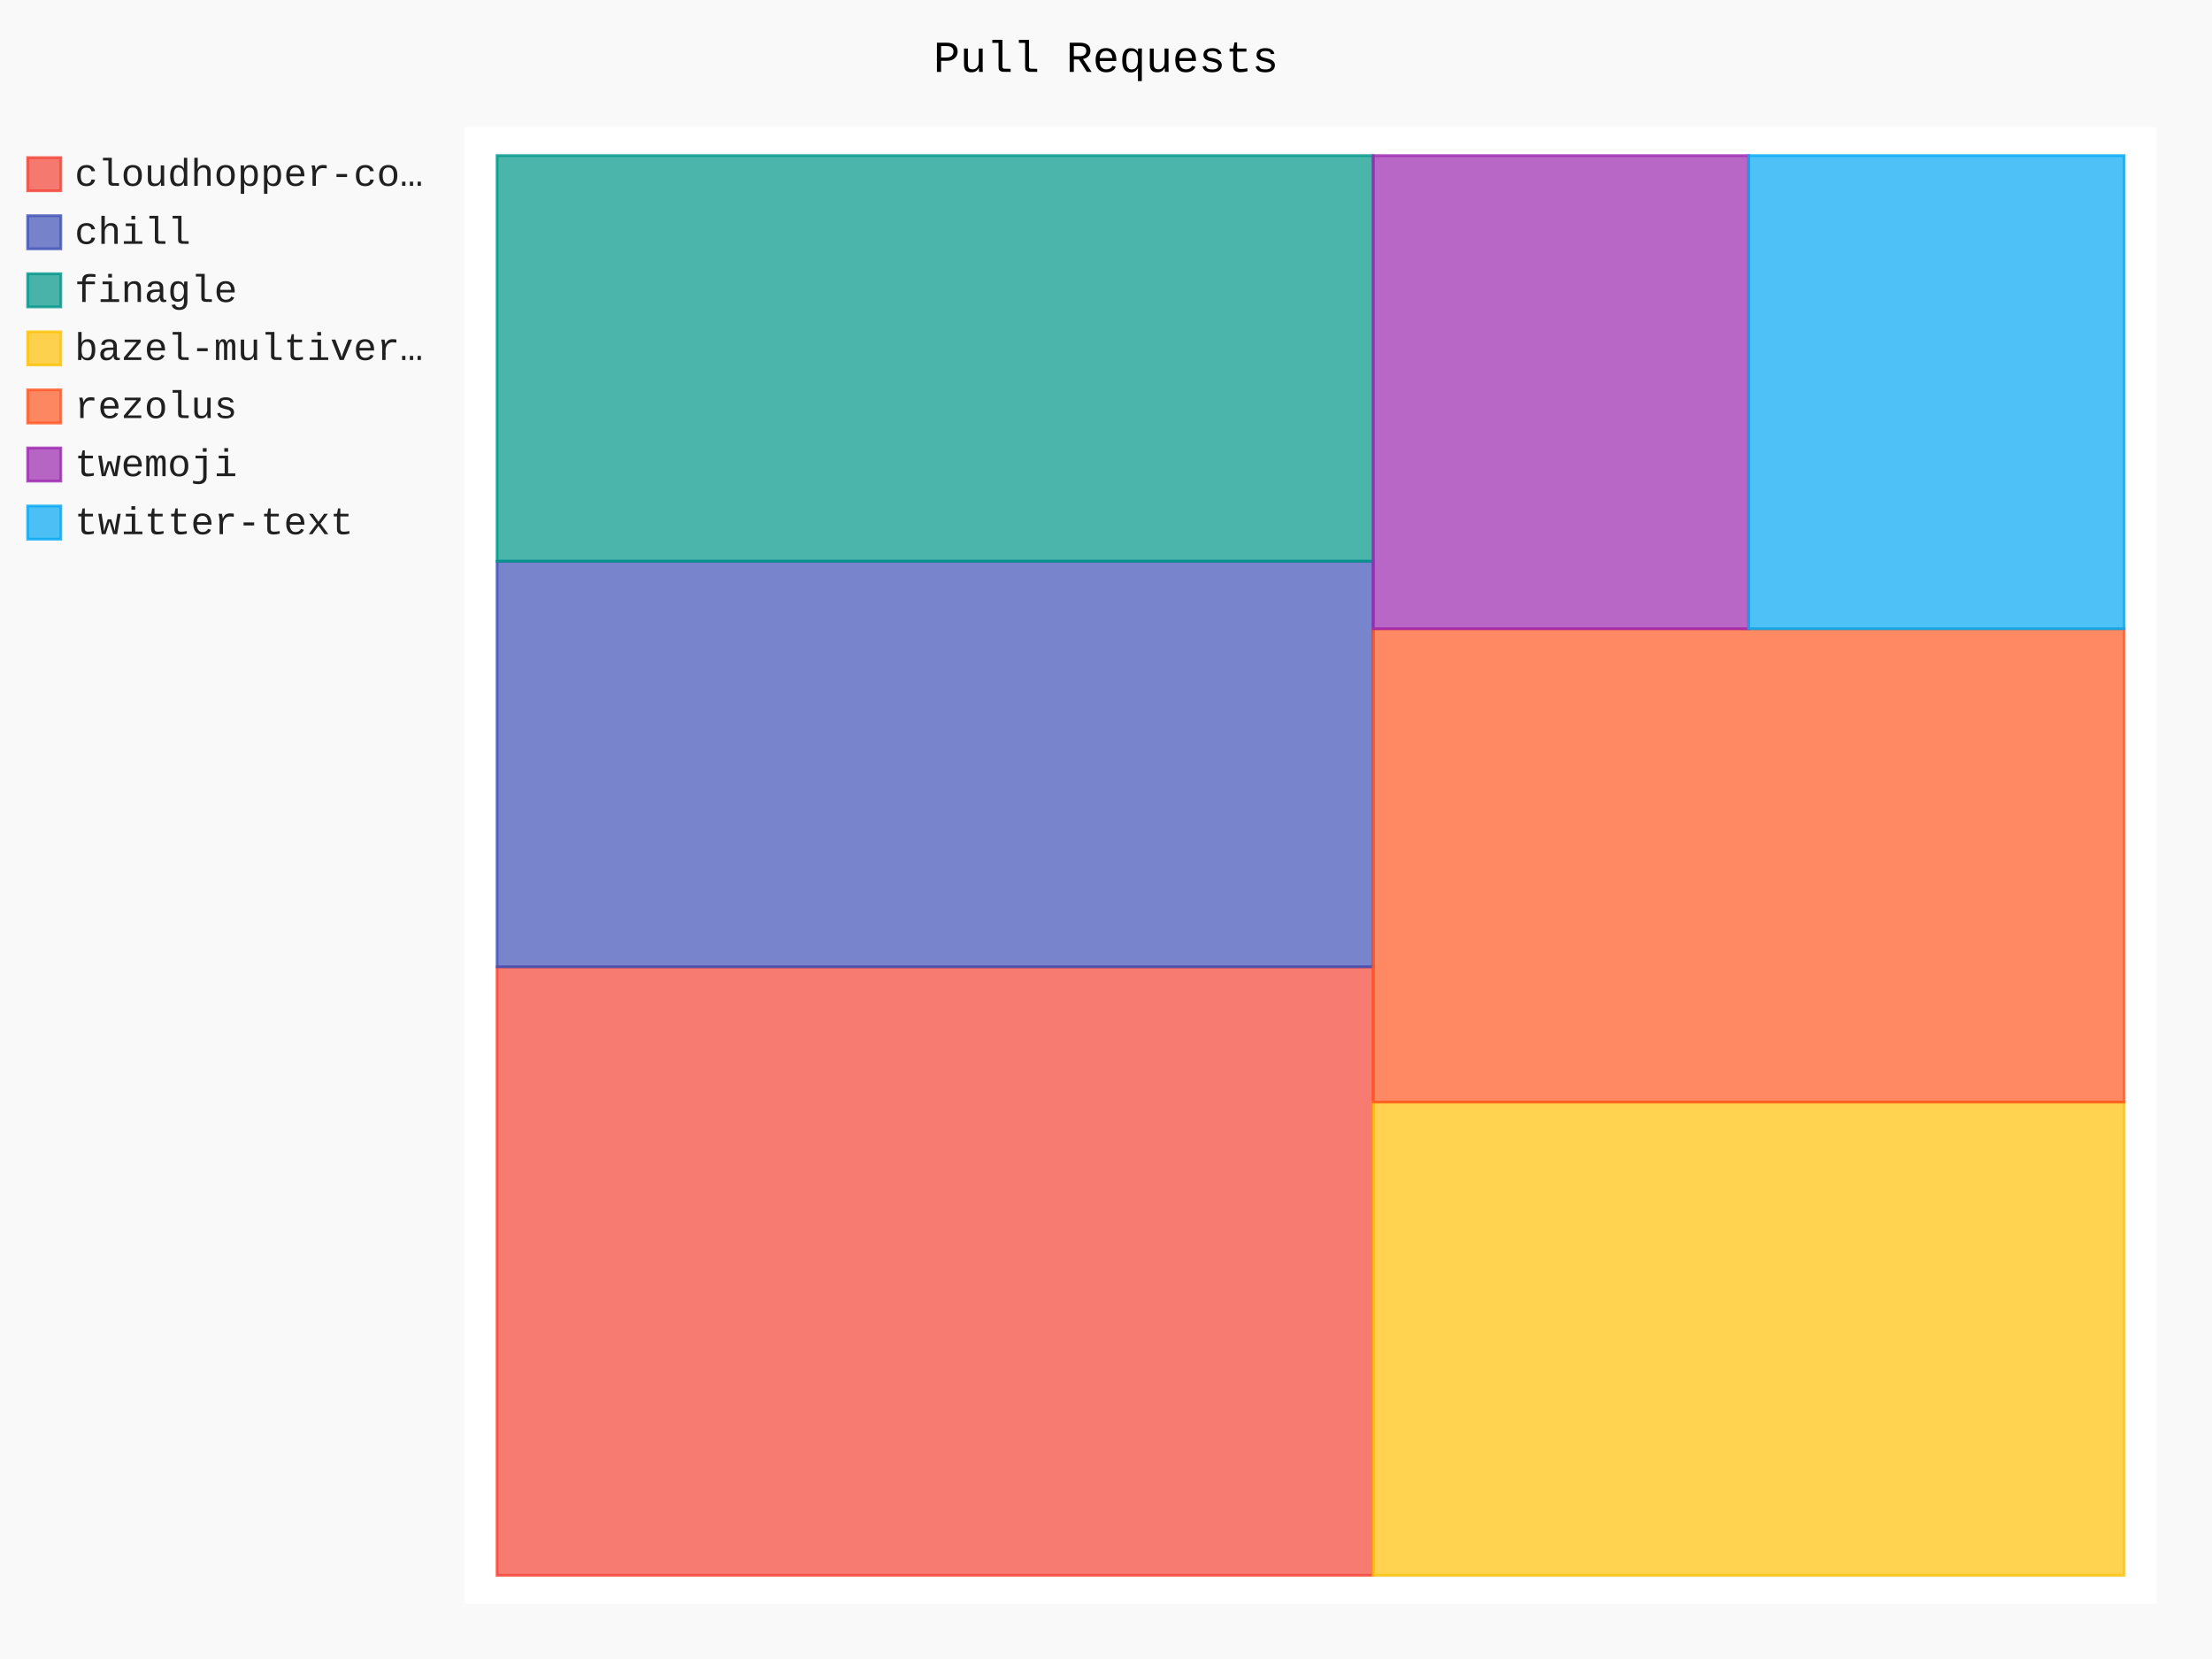
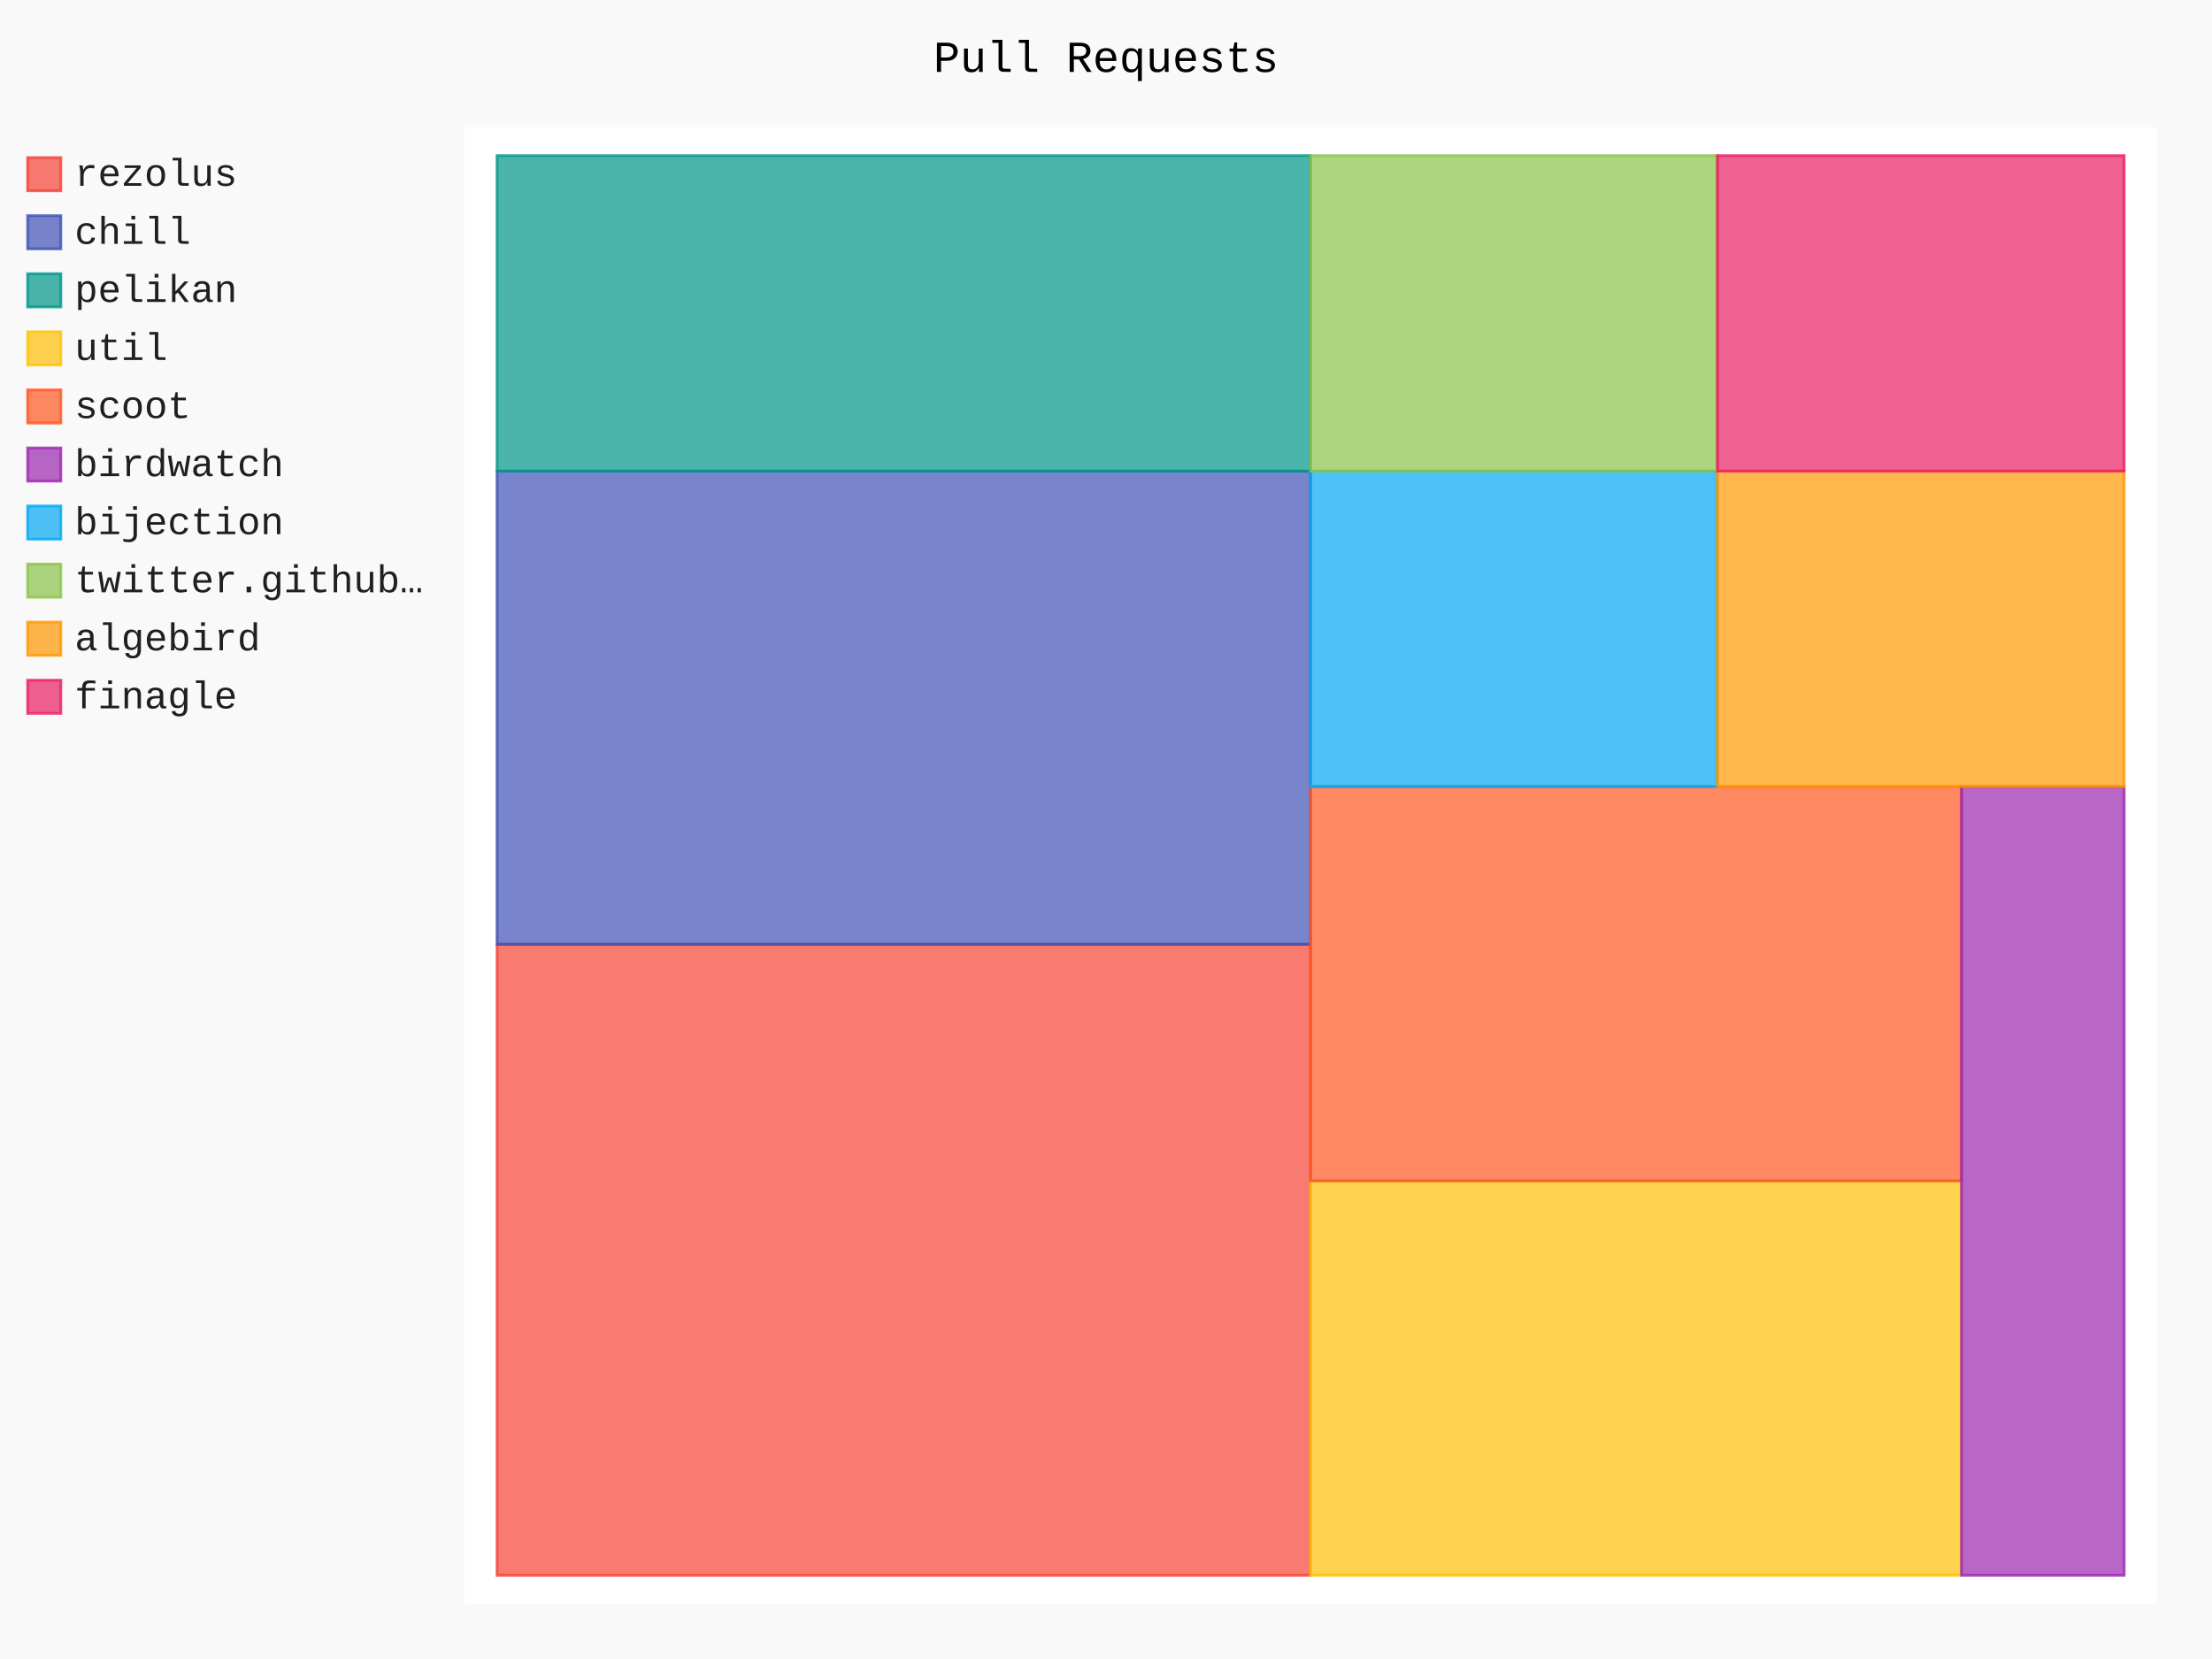
- <svg xmlns="http://www.w3.org/2000/svg" id="chart-4410ff7e-b27c-490b-862a-dc57db9c4b36" class="pygal-chart" viewBox="0 0 800 600">
+ <svg xmlns="http://www.w3.org/2000/svg" id="chart-952f878a-9073-4147-92da-1b9788ccef09" class="pygal-chart" viewBox="0 0 800 600">
  <defs>
-     <style type="text/css">#chart-4410ff7e-b27c-490b-862a-dc57db9c4b36{-webkit-user-select:none;-webkit-font-smoothing:antialiased;font-family:Consolas,"Liberation Mono",Menlo,Courier,monospace}#chart-4410ff7e-b27c-490b-862a-dc57db9c4b36 .title{font-family:Consolas,"Liberation Mono",Menlo,Courier,monospace;font-size:16px}#chart-4410ff7e-b27c-490b-862a-dc57db9c4b36 .legends .legend text{font-family:Consolas,"Liberation Mono",Menlo,Courier,monospace;font-size:14px}#chart-4410ff7e-b27c-490b-862a-dc57db9c4b36 .axis text{font-family:Consolas,"Liberation Mono",Menlo,Courier,monospace;font-size:10px}#chart-4410ff7e-b27c-490b-862a-dc57db9c4b36 .axis text.major{font-family:Consolas,"Liberation Mono",Menlo,Courier,monospace;font-size:10px}#chart-4410ff7e-b27c-490b-862a-dc57db9c4b36 .text-overlay text.value{font-family:Consolas,"Liberation Mono",Menlo,Courier,monospace;font-size:16px}#chart-4410ff7e-b27c-490b-862a-dc57db9c4b36 .text-overlay text.label{font-family:Consolas,"Liberation Mono",Menlo,Courier,monospace;font-size:10px}#chart-4410ff7e-b27c-490b-862a-dc57db9c4b36 .tooltip{font-family:Consolas,"Liberation Mono",Menlo,Courier,monospace;font-size:14px}#chart-4410ff7e-b27c-490b-862a-dc57db9c4b36 text.no_data{font-family:Consolas,"Liberation Mono",Menlo,Courier,monospace;font-size:64px}
- #chart-4410ff7e-b27c-490b-862a-dc57db9c4b36{background-color:rgba(249,249,249,1)}#chart-4410ff7e-b27c-490b-862a-dc57db9c4b36 path,#chart-4410ff7e-b27c-490b-862a-dc57db9c4b36 line,#chart-4410ff7e-b27c-490b-862a-dc57db9c4b36 rect,#chart-4410ff7e-b27c-490b-862a-dc57db9c4b36 circle{-webkit-transition:150ms;-moz-transition:150ms;transition:150ms}#chart-4410ff7e-b27c-490b-862a-dc57db9c4b36 .graph &gt; .background{fill:rgba(249,249,249,1)}#chart-4410ff7e-b27c-490b-862a-dc57db9c4b36 .plot &gt; .background{fill:rgba(255,255,255,1)}#chart-4410ff7e-b27c-490b-862a-dc57db9c4b36 .graph{fill:rgba(0,0,0,.87)}#chart-4410ff7e-b27c-490b-862a-dc57db9c4b36 text.no_data{fill:rgba(0,0,0,1)}#chart-4410ff7e-b27c-490b-862a-dc57db9c4b36 .title{fill:rgba(0,0,0,1)}#chart-4410ff7e-b27c-490b-862a-dc57db9c4b36 .legends .legend text{fill:rgba(0,0,0,.87)}#chart-4410ff7e-b27c-490b-862a-dc57db9c4b36 .legends .legend:hover text{fill:rgba(0,0,0,1)}#chart-4410ff7e-b27c-490b-862a-dc57db9c4b36 .axis .line{stroke:rgba(0,0,0,1)}#chart-4410ff7e-b27c-490b-862a-dc57db9c4b36 .axis .guide.line{stroke:rgba(0,0,0,.54)}#chart-4410ff7e-b27c-490b-862a-dc57db9c4b36 .axis .major.line{stroke:rgba(0,0,0,.87)}#chart-4410ff7e-b27c-490b-862a-dc57db9c4b36 .axis text.major{fill:rgba(0,0,0,1)}#chart-4410ff7e-b27c-490b-862a-dc57db9c4b36 .axis.y .guides:hover .guide.line,#chart-4410ff7e-b27c-490b-862a-dc57db9c4b36 .line-graph .axis.x .guides:hover .guide.line,#chart-4410ff7e-b27c-490b-862a-dc57db9c4b36 .stackedline-graph .axis.x .guides:hover .guide.line,#chart-4410ff7e-b27c-490b-862a-dc57db9c4b36 .xy-graph .axis.x .guides:hover .guide.line{stroke:rgba(0,0,0,1)}#chart-4410ff7e-b27c-490b-862a-dc57db9c4b36 .axis .guides:hover text{fill:rgba(0,0,0,1)}#chart-4410ff7e-b27c-490b-862a-dc57db9c4b36 .reactive{fill-opacity:.7;stroke-opacity:.8}#chart-4410ff7e-b27c-490b-862a-dc57db9c4b36 .ci{stroke:rgba(0,0,0,.87)}#chart-4410ff7e-b27c-490b-862a-dc57db9c4b36 .reactive.active,#chart-4410ff7e-b27c-490b-862a-dc57db9c4b36 .active .reactive{fill-opacity:.8;stroke-opacity:.9;stroke-width:4}#chart-4410ff7e-b27c-490b-862a-dc57db9c4b36 .ci .reactive.active{stroke-width:1.5}#chart-4410ff7e-b27c-490b-862a-dc57db9c4b36 .series text{fill:rgba(0,0,0,1)}#chart-4410ff7e-b27c-490b-862a-dc57db9c4b36 .tooltip rect{fill:rgba(255,255,255,1);stroke:rgba(0,0,0,1);-webkit-transition:opacity 150ms;-moz-transition:opacity 150ms;transition:opacity 150ms}#chart-4410ff7e-b27c-490b-862a-dc57db9c4b36 .tooltip .label{fill:rgba(0,0,0,.87)}#chart-4410ff7e-b27c-490b-862a-dc57db9c4b36 .tooltip .label{fill:rgba(0,0,0,.87)}#chart-4410ff7e-b27c-490b-862a-dc57db9c4b36 .tooltip .legend{font-size:.8em;fill:rgba(0,0,0,.54)}#chart-4410ff7e-b27c-490b-862a-dc57db9c4b36 .tooltip .x_label{font-size:.6em;fill:rgba(0,0,0,1)}#chart-4410ff7e-b27c-490b-862a-dc57db9c4b36 .tooltip .xlink{font-size:.5em;text-decoration:underline}#chart-4410ff7e-b27c-490b-862a-dc57db9c4b36 .tooltip .value{font-size:1.5em}#chart-4410ff7e-b27c-490b-862a-dc57db9c4b36 .bound{font-size:.5em}#chart-4410ff7e-b27c-490b-862a-dc57db9c4b36 .max-value{font-size:.75em;fill:rgba(0,0,0,.54)}#chart-4410ff7e-b27c-490b-862a-dc57db9c4b36 .map-element{fill:rgba(255,255,255,1);stroke:rgba(0,0,0,.54) !important}#chart-4410ff7e-b27c-490b-862a-dc57db9c4b36 .map-element .reactive{fill-opacity:inherit;stroke-opacity:inherit}#chart-4410ff7e-b27c-490b-862a-dc57db9c4b36 .color-0,#chart-4410ff7e-b27c-490b-862a-dc57db9c4b36 .color-0 a:visited{stroke:#F44336;fill:#F44336}#chart-4410ff7e-b27c-490b-862a-dc57db9c4b36 .color-1,#chart-4410ff7e-b27c-490b-862a-dc57db9c4b36 .color-1 a:visited{stroke:#3F51B5;fill:#3F51B5}#chart-4410ff7e-b27c-490b-862a-dc57db9c4b36 .color-2,#chart-4410ff7e-b27c-490b-862a-dc57db9c4b36 .color-2 a:visited{stroke:#009688;fill:#009688}#chart-4410ff7e-b27c-490b-862a-dc57db9c4b36 .color-3,#chart-4410ff7e-b27c-490b-862a-dc57db9c4b36 .color-3 a:visited{stroke:#FFC107;fill:#FFC107}#chart-4410ff7e-b27c-490b-862a-dc57db9c4b36 .color-4,#chart-4410ff7e-b27c-490b-862a-dc57db9c4b36 .color-4 a:visited{stroke:#FF5722;fill:#FF5722}#chart-4410ff7e-b27c-490b-862a-dc57db9c4b36 .color-5,#chart-4410ff7e-b27c-490b-862a-dc57db9c4b36 .color-5 a:visited{stroke:#9C27B0;fill:#9C27B0}#chart-4410ff7e-b27c-490b-862a-dc57db9c4b36 .color-6,#chart-4410ff7e-b27c-490b-862a-dc57db9c4b36 .color-6 a:visited{stroke:#03A9F4;fill:#03A9F4}#chart-4410ff7e-b27c-490b-862a-dc57db9c4b36 .text-overlay .color-0 text{fill:black}#chart-4410ff7e-b27c-490b-862a-dc57db9c4b36 .text-overlay .color-1 text{fill:black}#chart-4410ff7e-b27c-490b-862a-dc57db9c4b36 .text-overlay .color-2 text{fill:black}#chart-4410ff7e-b27c-490b-862a-dc57db9c4b36 .text-overlay .color-3 text{fill:black}#chart-4410ff7e-b27c-490b-862a-dc57db9c4b36 .text-overlay .color-4 text{fill:black}#chart-4410ff7e-b27c-490b-862a-dc57db9c4b36 .text-overlay .color-5 text{fill:black}#chart-4410ff7e-b27c-490b-862a-dc57db9c4b36 .text-overlay .color-6 text{fill:black}
- #chart-4410ff7e-b27c-490b-862a-dc57db9c4b36 text.no_data{text-anchor:middle}#chart-4410ff7e-b27c-490b-862a-dc57db9c4b36 .guide.line{fill:none}#chart-4410ff7e-b27c-490b-862a-dc57db9c4b36 .centered{text-anchor:middle}#chart-4410ff7e-b27c-490b-862a-dc57db9c4b36 .title{text-anchor:middle}#chart-4410ff7e-b27c-490b-862a-dc57db9c4b36 .legends .legend text{fill-opacity:1}#chart-4410ff7e-b27c-490b-862a-dc57db9c4b36 .axis.x text{text-anchor:middle}#chart-4410ff7e-b27c-490b-862a-dc57db9c4b36 .axis.x:not(.web) text[transform]{text-anchor:start}#chart-4410ff7e-b27c-490b-862a-dc57db9c4b36 .axis.x:not(.web) text[transform].backwards{text-anchor:end}#chart-4410ff7e-b27c-490b-862a-dc57db9c4b36 .axis.y text{text-anchor:end}#chart-4410ff7e-b27c-490b-862a-dc57db9c4b36 .axis.y text[transform].backwards{text-anchor:start}#chart-4410ff7e-b27c-490b-862a-dc57db9c4b36 .axis.y2 text{text-anchor:start}#chart-4410ff7e-b27c-490b-862a-dc57db9c4b36 .axis.y2 text[transform].backwards{text-anchor:end}#chart-4410ff7e-b27c-490b-862a-dc57db9c4b36 .axis .guide.line{stroke-dasharray:4,4}#chart-4410ff7e-b27c-490b-862a-dc57db9c4b36 .axis .major.guide.line{stroke-dasharray:6,6}#chart-4410ff7e-b27c-490b-862a-dc57db9c4b36 .horizontal .axis.y .guide.line,#chart-4410ff7e-b27c-490b-862a-dc57db9c4b36 .horizontal .axis.y2 .guide.line,#chart-4410ff7e-b27c-490b-862a-dc57db9c4b36 .vertical .axis.x .guide.line{opacity:0}#chart-4410ff7e-b27c-490b-862a-dc57db9c4b36 .horizontal .axis.always_show .guide.line,#chart-4410ff7e-b27c-490b-862a-dc57db9c4b36 .vertical .axis.always_show .guide.line{opacity:1 !important}#chart-4410ff7e-b27c-490b-862a-dc57db9c4b36 .axis.y .guides:hover .guide.line,#chart-4410ff7e-b27c-490b-862a-dc57db9c4b36 .axis.y2 .guides:hover .guide.line,#chart-4410ff7e-b27c-490b-862a-dc57db9c4b36 .axis.x .guides:hover .guide.line{opacity:1}#chart-4410ff7e-b27c-490b-862a-dc57db9c4b36 .axis .guides:hover text{opacity:1}#chart-4410ff7e-b27c-490b-862a-dc57db9c4b36 .nofill{fill:none}#chart-4410ff7e-b27c-490b-862a-dc57db9c4b36 .subtle-fill{fill-opacity:.2}#chart-4410ff7e-b27c-490b-862a-dc57db9c4b36 .dot{stroke-width:1px;fill-opacity:1}#chart-4410ff7e-b27c-490b-862a-dc57db9c4b36 .dot.active{stroke-width:5px}#chart-4410ff7e-b27c-490b-862a-dc57db9c4b36 .dot.negative{fill:transparent}#chart-4410ff7e-b27c-490b-862a-dc57db9c4b36 text,#chart-4410ff7e-b27c-490b-862a-dc57db9c4b36 tspan{stroke:none !important}#chart-4410ff7e-b27c-490b-862a-dc57db9c4b36 .series text.active{opacity:1}#chart-4410ff7e-b27c-490b-862a-dc57db9c4b36 .tooltip rect{fill-opacity:.95;stroke-width:.5}#chart-4410ff7e-b27c-490b-862a-dc57db9c4b36 .tooltip text{fill-opacity:1}#chart-4410ff7e-b27c-490b-862a-dc57db9c4b36 .showable{visibility:hidden}#chart-4410ff7e-b27c-490b-862a-dc57db9c4b36 .showable.shown{visibility:visible}#chart-4410ff7e-b27c-490b-862a-dc57db9c4b36 .gauge-background{fill:rgba(229,229,229,1);stroke:none}#chart-4410ff7e-b27c-490b-862a-dc57db9c4b36 .bg-lines{stroke:rgba(249,249,249,1);stroke-width:2px}</style>
+     <style type="text/css">#chart-952f878a-9073-4147-92da-1b9788ccef09{-webkit-user-select:none;-webkit-font-smoothing:antialiased;font-family:Consolas,"Liberation Mono",Menlo,Courier,monospace}#chart-952f878a-9073-4147-92da-1b9788ccef09 .title{font-family:Consolas,"Liberation Mono",Menlo,Courier,monospace;font-size:16px}#chart-952f878a-9073-4147-92da-1b9788ccef09 .legends .legend text{font-family:Consolas,"Liberation Mono",Menlo,Courier,monospace;font-size:14px}#chart-952f878a-9073-4147-92da-1b9788ccef09 .axis text{font-family:Consolas,"Liberation Mono",Menlo,Courier,monospace;font-size:10px}#chart-952f878a-9073-4147-92da-1b9788ccef09 .axis text.major{font-family:Consolas,"Liberation Mono",Menlo,Courier,monospace;font-size:10px}#chart-952f878a-9073-4147-92da-1b9788ccef09 .text-overlay text.value{font-family:Consolas,"Liberation Mono",Menlo,Courier,monospace;font-size:16px}#chart-952f878a-9073-4147-92da-1b9788ccef09 .text-overlay text.label{font-family:Consolas,"Liberation Mono",Menlo,Courier,monospace;font-size:10px}#chart-952f878a-9073-4147-92da-1b9788ccef09 .tooltip{font-family:Consolas,"Liberation Mono",Menlo,Courier,monospace;font-size:14px}#chart-952f878a-9073-4147-92da-1b9788ccef09 text.no_data{font-family:Consolas,"Liberation Mono",Menlo,Courier,monospace;font-size:64px}
+ #chart-952f878a-9073-4147-92da-1b9788ccef09{background-color:rgba(249,249,249,1)}#chart-952f878a-9073-4147-92da-1b9788ccef09 path,#chart-952f878a-9073-4147-92da-1b9788ccef09 line,#chart-952f878a-9073-4147-92da-1b9788ccef09 rect,#chart-952f878a-9073-4147-92da-1b9788ccef09 circle{-webkit-transition:150ms;-moz-transition:150ms;transition:150ms}#chart-952f878a-9073-4147-92da-1b9788ccef09 .graph &gt; .background{fill:rgba(249,249,249,1)}#chart-952f878a-9073-4147-92da-1b9788ccef09 .plot &gt; .background{fill:rgba(255,255,255,1)}#chart-952f878a-9073-4147-92da-1b9788ccef09 .graph{fill:rgba(0,0,0,.87)}#chart-952f878a-9073-4147-92da-1b9788ccef09 text.no_data{fill:rgba(0,0,0,1)}#chart-952f878a-9073-4147-92da-1b9788ccef09 .title{fill:rgba(0,0,0,1)}#chart-952f878a-9073-4147-92da-1b9788ccef09 .legends .legend text{fill:rgba(0,0,0,.87)}#chart-952f878a-9073-4147-92da-1b9788ccef09 .legends .legend:hover text{fill:rgba(0,0,0,1)}#chart-952f878a-9073-4147-92da-1b9788ccef09 .axis .line{stroke:rgba(0,0,0,1)}#chart-952f878a-9073-4147-92da-1b9788ccef09 .axis .guide.line{stroke:rgba(0,0,0,.54)}#chart-952f878a-9073-4147-92da-1b9788ccef09 .axis .major.line{stroke:rgba(0,0,0,.87)}#chart-952f878a-9073-4147-92da-1b9788ccef09 .axis text.major{fill:rgba(0,0,0,1)}#chart-952f878a-9073-4147-92da-1b9788ccef09 .axis.y .guides:hover .guide.line,#chart-952f878a-9073-4147-92da-1b9788ccef09 .line-graph .axis.x .guides:hover .guide.line,#chart-952f878a-9073-4147-92da-1b9788ccef09 .stackedline-graph .axis.x .guides:hover .guide.line,#chart-952f878a-9073-4147-92da-1b9788ccef09 .xy-graph .axis.x .guides:hover .guide.line{stroke:rgba(0,0,0,1)}#chart-952f878a-9073-4147-92da-1b9788ccef09 .axis .guides:hover text{fill:rgba(0,0,0,1)}#chart-952f878a-9073-4147-92da-1b9788ccef09 .reactive{fill-opacity:.7;stroke-opacity:.8}#chart-952f878a-9073-4147-92da-1b9788ccef09 .ci{stroke:rgba(0,0,0,.87)}#chart-952f878a-9073-4147-92da-1b9788ccef09 .reactive.active,#chart-952f878a-9073-4147-92da-1b9788ccef09 .active .reactive{fill-opacity:.8;stroke-opacity:.9;stroke-width:4}#chart-952f878a-9073-4147-92da-1b9788ccef09 .ci .reactive.active{stroke-width:1.5}#chart-952f878a-9073-4147-92da-1b9788ccef09 .series text{fill:rgba(0,0,0,1)}#chart-952f878a-9073-4147-92da-1b9788ccef09 .tooltip rect{fill:rgba(255,255,255,1);stroke:rgba(0,0,0,1);-webkit-transition:opacity 150ms;-moz-transition:opacity 150ms;transition:opacity 150ms}#chart-952f878a-9073-4147-92da-1b9788ccef09 .tooltip .label{fill:rgba(0,0,0,.87)}#chart-952f878a-9073-4147-92da-1b9788ccef09 .tooltip .label{fill:rgba(0,0,0,.87)}#chart-952f878a-9073-4147-92da-1b9788ccef09 .tooltip .legend{font-size:.8em;fill:rgba(0,0,0,.54)}#chart-952f878a-9073-4147-92da-1b9788ccef09 .tooltip .x_label{font-size:.6em;fill:rgba(0,0,0,1)}#chart-952f878a-9073-4147-92da-1b9788ccef09 .tooltip .xlink{font-size:.5em;text-decoration:underline}#chart-952f878a-9073-4147-92da-1b9788ccef09 .tooltip .value{font-size:1.5em}#chart-952f878a-9073-4147-92da-1b9788ccef09 .bound{font-size:.5em}#chart-952f878a-9073-4147-92da-1b9788ccef09 .max-value{font-size:.75em;fill:rgba(0,0,0,.54)}#chart-952f878a-9073-4147-92da-1b9788ccef09 .map-element{fill:rgba(255,255,255,1);stroke:rgba(0,0,0,.54) !important}#chart-952f878a-9073-4147-92da-1b9788ccef09 .map-element .reactive{fill-opacity:inherit;stroke-opacity:inherit}#chart-952f878a-9073-4147-92da-1b9788ccef09 .color-0,#chart-952f878a-9073-4147-92da-1b9788ccef09 .color-0 a:visited{stroke:#F44336;fill:#F44336}#chart-952f878a-9073-4147-92da-1b9788ccef09 .color-1,#chart-952f878a-9073-4147-92da-1b9788ccef09 .color-1 a:visited{stroke:#3F51B5;fill:#3F51B5}#chart-952f878a-9073-4147-92da-1b9788ccef09 .color-2,#chart-952f878a-9073-4147-92da-1b9788ccef09 .color-2 a:visited{stroke:#009688;fill:#009688}#chart-952f878a-9073-4147-92da-1b9788ccef09 .color-3,#chart-952f878a-9073-4147-92da-1b9788ccef09 .color-3 a:visited{stroke:#FFC107;fill:#FFC107}#chart-952f878a-9073-4147-92da-1b9788ccef09 .color-4,#chart-952f878a-9073-4147-92da-1b9788ccef09 .color-4 a:visited{stroke:#FF5722;fill:#FF5722}#chart-952f878a-9073-4147-92da-1b9788ccef09 .color-5,#chart-952f878a-9073-4147-92da-1b9788ccef09 .color-5 a:visited{stroke:#9C27B0;fill:#9C27B0}#chart-952f878a-9073-4147-92da-1b9788ccef09 .color-6,#chart-952f878a-9073-4147-92da-1b9788ccef09 .color-6 a:visited{stroke:#03A9F4;fill:#03A9F4}#chart-952f878a-9073-4147-92da-1b9788ccef09 .color-7,#chart-952f878a-9073-4147-92da-1b9788ccef09 .color-7 a:visited{stroke:#8BC34A;fill:#8BC34A}#chart-952f878a-9073-4147-92da-1b9788ccef09 .color-8,#chart-952f878a-9073-4147-92da-1b9788ccef09 .color-8 a:visited{stroke:#FF9800;fill:#FF9800}#chart-952f878a-9073-4147-92da-1b9788ccef09 .color-9,#chart-952f878a-9073-4147-92da-1b9788ccef09 .color-9 a:visited{stroke:#E91E63;fill:#E91E63}#chart-952f878a-9073-4147-92da-1b9788ccef09 .text-overlay .color-0 text{fill:black}#chart-952f878a-9073-4147-92da-1b9788ccef09 .text-overlay .color-1 text{fill:black}#chart-952f878a-9073-4147-92da-1b9788ccef09 .text-overlay .color-2 text{fill:black}#chart-952f878a-9073-4147-92da-1b9788ccef09 .text-overlay .color-3 text{fill:black}#chart-952f878a-9073-4147-92da-1b9788ccef09 .text-overlay .color-4 text{fill:black}#chart-952f878a-9073-4147-92da-1b9788ccef09 .text-overlay .color-5 text{fill:black}#chart-952f878a-9073-4147-92da-1b9788ccef09 .text-overlay .color-6 text{fill:black}#chart-952f878a-9073-4147-92da-1b9788ccef09 .text-overlay .color-7 text{fill:black}#chart-952f878a-9073-4147-92da-1b9788ccef09 .text-overlay .color-8 text{fill:black}#chart-952f878a-9073-4147-92da-1b9788ccef09 .text-overlay .color-9 text{fill:black}
+ #chart-952f878a-9073-4147-92da-1b9788ccef09 text.no_data{text-anchor:middle}#chart-952f878a-9073-4147-92da-1b9788ccef09 .guide.line{fill:none}#chart-952f878a-9073-4147-92da-1b9788ccef09 .centered{text-anchor:middle}#chart-952f878a-9073-4147-92da-1b9788ccef09 .title{text-anchor:middle}#chart-952f878a-9073-4147-92da-1b9788ccef09 .legends .legend text{fill-opacity:1}#chart-952f878a-9073-4147-92da-1b9788ccef09 .axis.x text{text-anchor:middle}#chart-952f878a-9073-4147-92da-1b9788ccef09 .axis.x:not(.web) text[transform]{text-anchor:start}#chart-952f878a-9073-4147-92da-1b9788ccef09 .axis.x:not(.web) text[transform].backwards{text-anchor:end}#chart-952f878a-9073-4147-92da-1b9788ccef09 .axis.y text{text-anchor:end}#chart-952f878a-9073-4147-92da-1b9788ccef09 .axis.y text[transform].backwards{text-anchor:start}#chart-952f878a-9073-4147-92da-1b9788ccef09 .axis.y2 text{text-anchor:start}#chart-952f878a-9073-4147-92da-1b9788ccef09 .axis.y2 text[transform].backwards{text-anchor:end}#chart-952f878a-9073-4147-92da-1b9788ccef09 .axis .guide.line{stroke-dasharray:4,4}#chart-952f878a-9073-4147-92da-1b9788ccef09 .axis .major.guide.line{stroke-dasharray:6,6}#chart-952f878a-9073-4147-92da-1b9788ccef09 .horizontal .axis.y .guide.line,#chart-952f878a-9073-4147-92da-1b9788ccef09 .horizontal .axis.y2 .guide.line,#chart-952f878a-9073-4147-92da-1b9788ccef09 .vertical .axis.x .guide.line{opacity:0}#chart-952f878a-9073-4147-92da-1b9788ccef09 .horizontal .axis.always_show .guide.line,#chart-952f878a-9073-4147-92da-1b9788ccef09 .vertical .axis.always_show .guide.line{opacity:1 !important}#chart-952f878a-9073-4147-92da-1b9788ccef09 .axis.y .guides:hover .guide.line,#chart-952f878a-9073-4147-92da-1b9788ccef09 .axis.y2 .guides:hover .guide.line,#chart-952f878a-9073-4147-92da-1b9788ccef09 .axis.x .guides:hover .guide.line{opacity:1}#chart-952f878a-9073-4147-92da-1b9788ccef09 .axis .guides:hover text{opacity:1}#chart-952f878a-9073-4147-92da-1b9788ccef09 .nofill{fill:none}#chart-952f878a-9073-4147-92da-1b9788ccef09 .subtle-fill{fill-opacity:.2}#chart-952f878a-9073-4147-92da-1b9788ccef09 .dot{stroke-width:1px;fill-opacity:1}#chart-952f878a-9073-4147-92da-1b9788ccef09 .dot.active{stroke-width:5px}#chart-952f878a-9073-4147-92da-1b9788ccef09 .dot.negative{fill:transparent}#chart-952f878a-9073-4147-92da-1b9788ccef09 text,#chart-952f878a-9073-4147-92da-1b9788ccef09 tspan{stroke:none !important}#chart-952f878a-9073-4147-92da-1b9788ccef09 .series text.active{opacity:1}#chart-952f878a-9073-4147-92da-1b9788ccef09 .tooltip rect{fill-opacity:.95;stroke-width:.5}#chart-952f878a-9073-4147-92da-1b9788ccef09 .tooltip text{fill-opacity:1}#chart-952f878a-9073-4147-92da-1b9788ccef09 .showable{visibility:hidden}#chart-952f878a-9073-4147-92da-1b9788ccef09 .showable.shown{visibility:visible}#chart-952f878a-9073-4147-92da-1b9788ccef09 .gauge-background{fill:rgba(229,229,229,1);stroke:none}#chart-952f878a-9073-4147-92da-1b9788ccef09 .bg-lines{stroke:rgba(249,249,249,1);stroke-width:2px}</style>
  </defs>
  <g class="graph treemap-graph vertical">
    <rect x="0" y="0" width="800" height="600" class="background" />
    <g transform="translate(168, 46)" class="plot">
      <rect x="0" y="0" width="612.0" height="534" class="background" />
      <g class="series serie-0 color-0">
        <g class="rects">
          <g class="rect">
-             <rect x="11.769" y="303.676" width="316.864" height="220.055" class="rect reactive tooltip-trigger" />
+             <rect x="11.769" y="295.526" width="294.231" height="228.205" class="rect reactive tooltip-trigger" />
          </g>
        </g>
      </g>
      <g class="series serie-1 color-1">
        <g class="rects">
          <g class="rect">
-             <rect x="11.769" y="156.973" width="316.864" height="146.703" class="rect reactive tooltip-trigger" />
+             <rect x="11.769" y="124.372" width="294.231" height="171.154" class="rect reactive tooltip-trigger" />
          </g>
        </g>
      </g>
      <g class="series serie-2 color-2">
        <g class="rects">
          <g class="rect">
-             <rect x="11.769" y="10.269" width="316.864" height="146.703" class="rect reactive tooltip-trigger" />
+             <rect x="11.769" y="10.269" width="294.231" height="114.103" class="rect reactive tooltip-trigger" />
          </g>
        </g>
      </g>
      <g class="series serie-3 color-3">
        <g class="rects">
          <g class="rect">
-             <rect x="328.633" y="352.577" width="271.598" height="171.154" class="rect reactive tooltip-trigger" />
+             <rect x="306.0" y="381.103" width="235.385" height="142.628" class="rect reactive tooltip-trigger" />
          </g>
        </g>
      </g>
      <g class="series serie-4 color-4">
        <g class="rects">
          <g class="rect">
-             <rect x="328.633" y="181.423" width="271.598" height="171.154" class="rect reactive tooltip-trigger" />
+             <rect x="306.0" y="238.474" width="235.385" height="142.628" class="rect reactive tooltip-trigger" />
          </g>
        </g>
      </g>
      <g class="series serie-5 color-5">
        <g class="rects">
          <g class="rect">
-             <rect x="328.633" y="10.269" width="135.799" height="171.154" class="rect reactive tooltip-trigger" />
+             <rect x="541.385" y="238.474" width="58.846" height="285.256" class="rect reactive tooltip-trigger" />
          </g>
        </g>
      </g>
      <g class="series serie-6 color-6">
        <g class="rects">
          <g class="rect">
-             <rect x="464.432" y="10.269" width="135.799" height="171.154" class="rect reactive tooltip-trigger" />
+             <rect x="306.0" y="124.372" width="147.115" height="114.103" class="rect reactive tooltip-trigger" />
+           </g>
+         </g>
+       </g>
+       <g class="series serie-7 color-7">
+         <g class="rects">
+           <g class="rect">
+             <rect x="306.0" y="10.269" width="147.115" height="114.103" class="rect reactive tooltip-trigger" />
+           </g>
+         </g>
+       </g>
+       <g class="series serie-8 color-8">
+         <g class="rects">
+           <g class="rect">
+             <rect x="453.115" y="124.372" width="147.115" height="114.103" class="rect reactive tooltip-trigger" />
+           </g>
+         </g>
+       </g>
+       <g class="series serie-9 color-9">
+         <g class="rects">
+           <g class="rect">
+             <rect x="453.115" y="10.269" width="147.115" height="114.103" class="rect reactive tooltip-trigger" />
          </g>
        </g>
      </g>
    </g>
    <g class="titles">
      <text x="400.0" y="26" class="title plot_title">Pull Requests</text>
    </g>
    <g transform="translate(168, 46)" class="plot overlay">
      <g class="series serie-0 color-0" />
      <g class="series serie-1 color-1" />
      <g class="series serie-2 color-2" />
      <g class="series serie-3 color-3" />
      <g class="series serie-4 color-4" />
      <g class="series serie-5 color-5" />
      <g class="series serie-6 color-6" />
+       <g class="series serie-7 color-7" />
+       <g class="series serie-8 color-8" />
+       <g class="series serie-9 color-9" />
    </g>
    <g transform="translate(168, 46)" class="plot text-overlay">
      <g class="series serie-0 color-0" />
      <g class="series serie-1 color-1" />
      <g class="series serie-2 color-2" />
      <g class="series serie-3 color-3" />
      <g class="series serie-4 color-4" />
      <g class="series serie-5 color-5" />
      <g class="series serie-6 color-6" />
+       <g class="series serie-7 color-7" />
+       <g class="series serie-8 color-8" />
+       <g class="series serie-9 color-9" />
    </g>
    <g transform="translate(168, 46)" class="plot tooltip-overlay">
      <g transform="translate(0 0)" style="opacity: 0" class="tooltip">
        <rect rx="0" ry="0" width="0" height="0" class="tooltip-box" />
        <g class="text" />
      </g>
    </g>
    <g transform="translate(10, 56)" class="legends">
      <g id="activate-serie-0" class="legend reactive activate-serie">
        <rect x="0.0" y="1.0" width="12" height="12" class="color-0 reactive" />
-         <text x="17.0" y="11.2">cloudhopper-co…</text>
+         <text x="17.0" y="11.2">rezolus</text>
      </g>
      <g id="activate-serie-1" class="legend reactive activate-serie">
        <rect x="0.0" y="22.0" width="12" height="12" class="color-1 reactive" />
        <text x="17.0" y="32.2">chill</text>
      </g>
      <g id="activate-serie-2" class="legend reactive activate-serie">
        <rect x="0.0" y="43.0" width="12" height="12" class="color-2 reactive" />
-         <text x="17.0" y="53.2">finagle</text>
+         <text x="17.0" y="53.2">pelikan</text>
      </g>
      <g id="activate-serie-3" class="legend reactive activate-serie">
        <rect x="0.0" y="64.0" width="12" height="12" class="color-3 reactive" />
-         <text x="17.0" y="74.2">bazel-multiver…</text>
+         <text x="17.0" y="74.2">util</text>
      </g>
      <g id="activate-serie-4" class="legend reactive activate-serie">
        <rect x="0.0" y="85.0" width="12" height="12" class="color-4 reactive" />
-         <text x="17.0" y="95.2">rezolus</text>
+         <text x="17.0" y="95.2">scoot</text>
      </g>
      <g id="activate-serie-5" class="legend reactive activate-serie">
        <rect x="0.0" y="106.0" width="12" height="12" class="color-5 reactive" />
-         <text x="17.0" y="116.2">twemoji</text>
+         <text x="17.0" y="116.2">birdwatch</text>
      </g>
      <g id="activate-serie-6" class="legend reactive activate-serie">
        <rect x="0.0" y="127.0" width="12" height="12" class="color-6 reactive" />
-         <text x="17.0" y="137.2">twitter-text</text>
+         <text x="17.0" y="137.2">bijection</text>
+       </g>
+       <g id="activate-serie-7" class="legend reactive activate-serie">
+         <rect x="0.0" y="148.0" width="12" height="12" class="color-7 reactive" />
+         <text x="17.0" y="158.2">twitter.github…</text>
+       </g>
+       <g id="activate-serie-8" class="legend reactive activate-serie">
+         <rect x="0.0" y="169.0" width="12" height="12" class="color-8 reactive" />
+         <text x="17.0" y="179.2">algebird</text>
+       </g>
+       <g id="activate-serie-9" class="legend reactive activate-serie">
+         <rect x="0.0" y="190.0" width="12" height="12" class="color-9 reactive" />
+         <text x="17.0" y="200.2">finagle</text>
      </g>
    </g>
    <g transform="translate(790, 56)" class="legends" />
  </g>
</svg>
